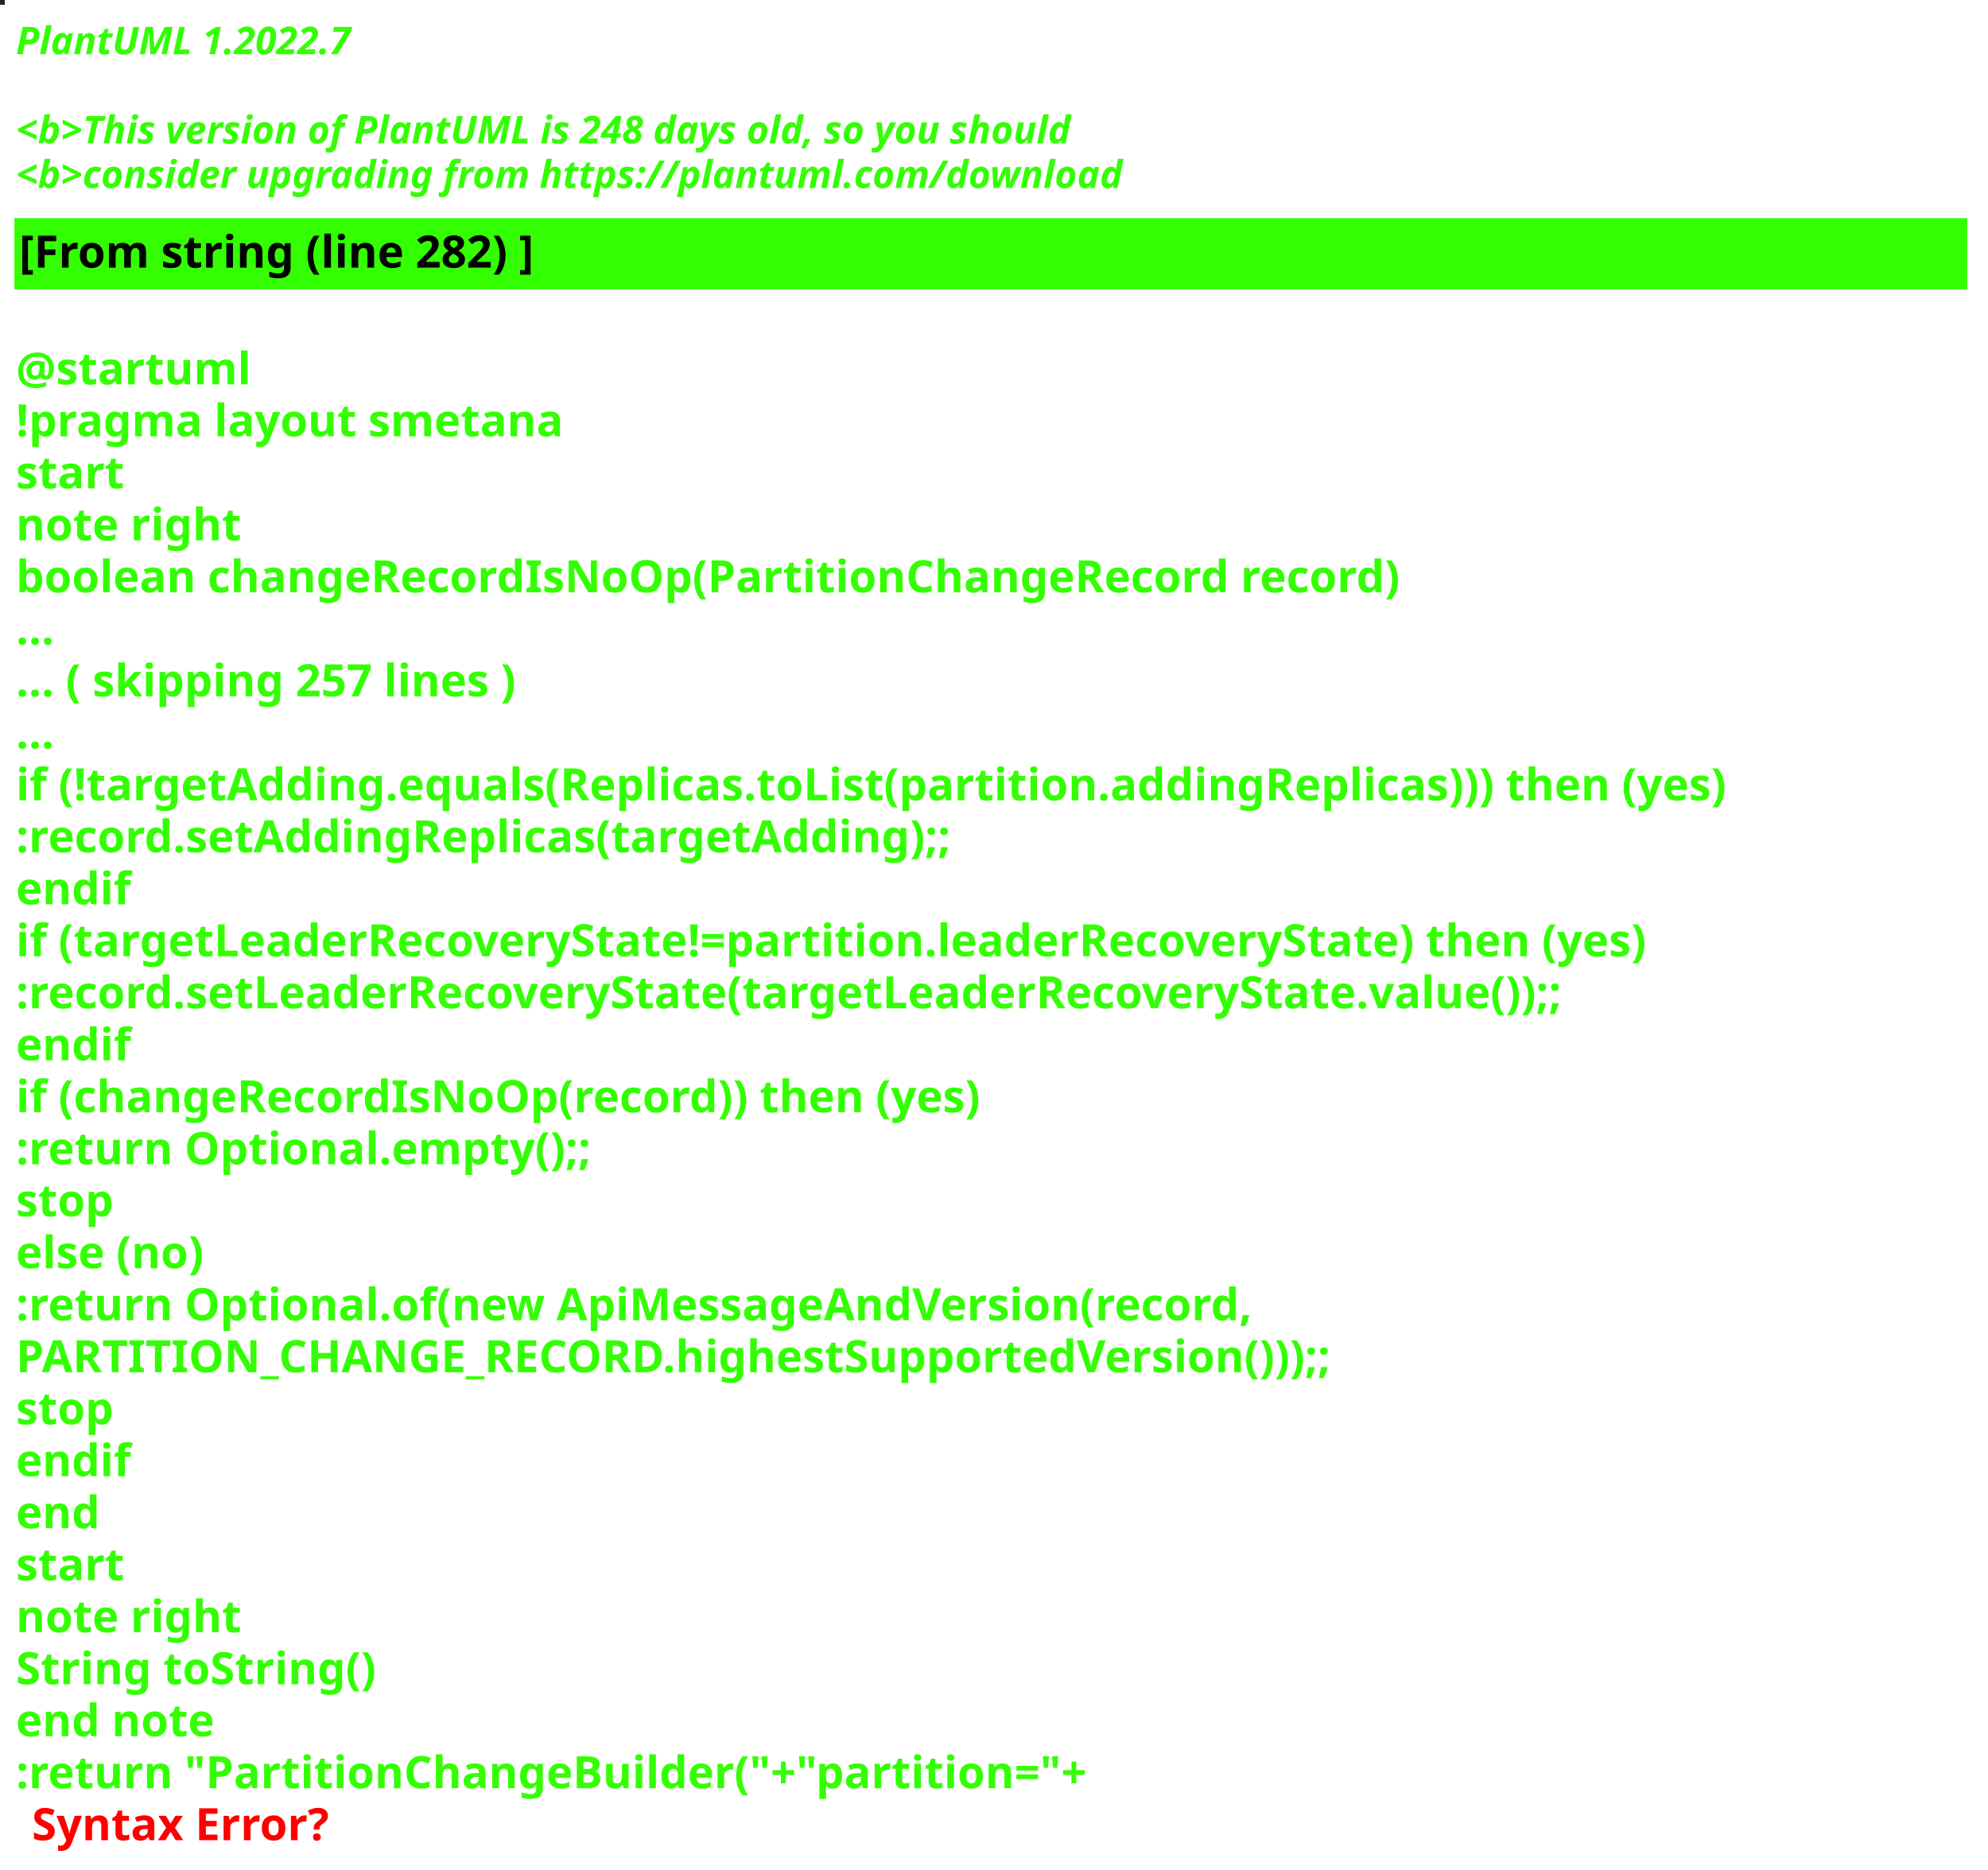
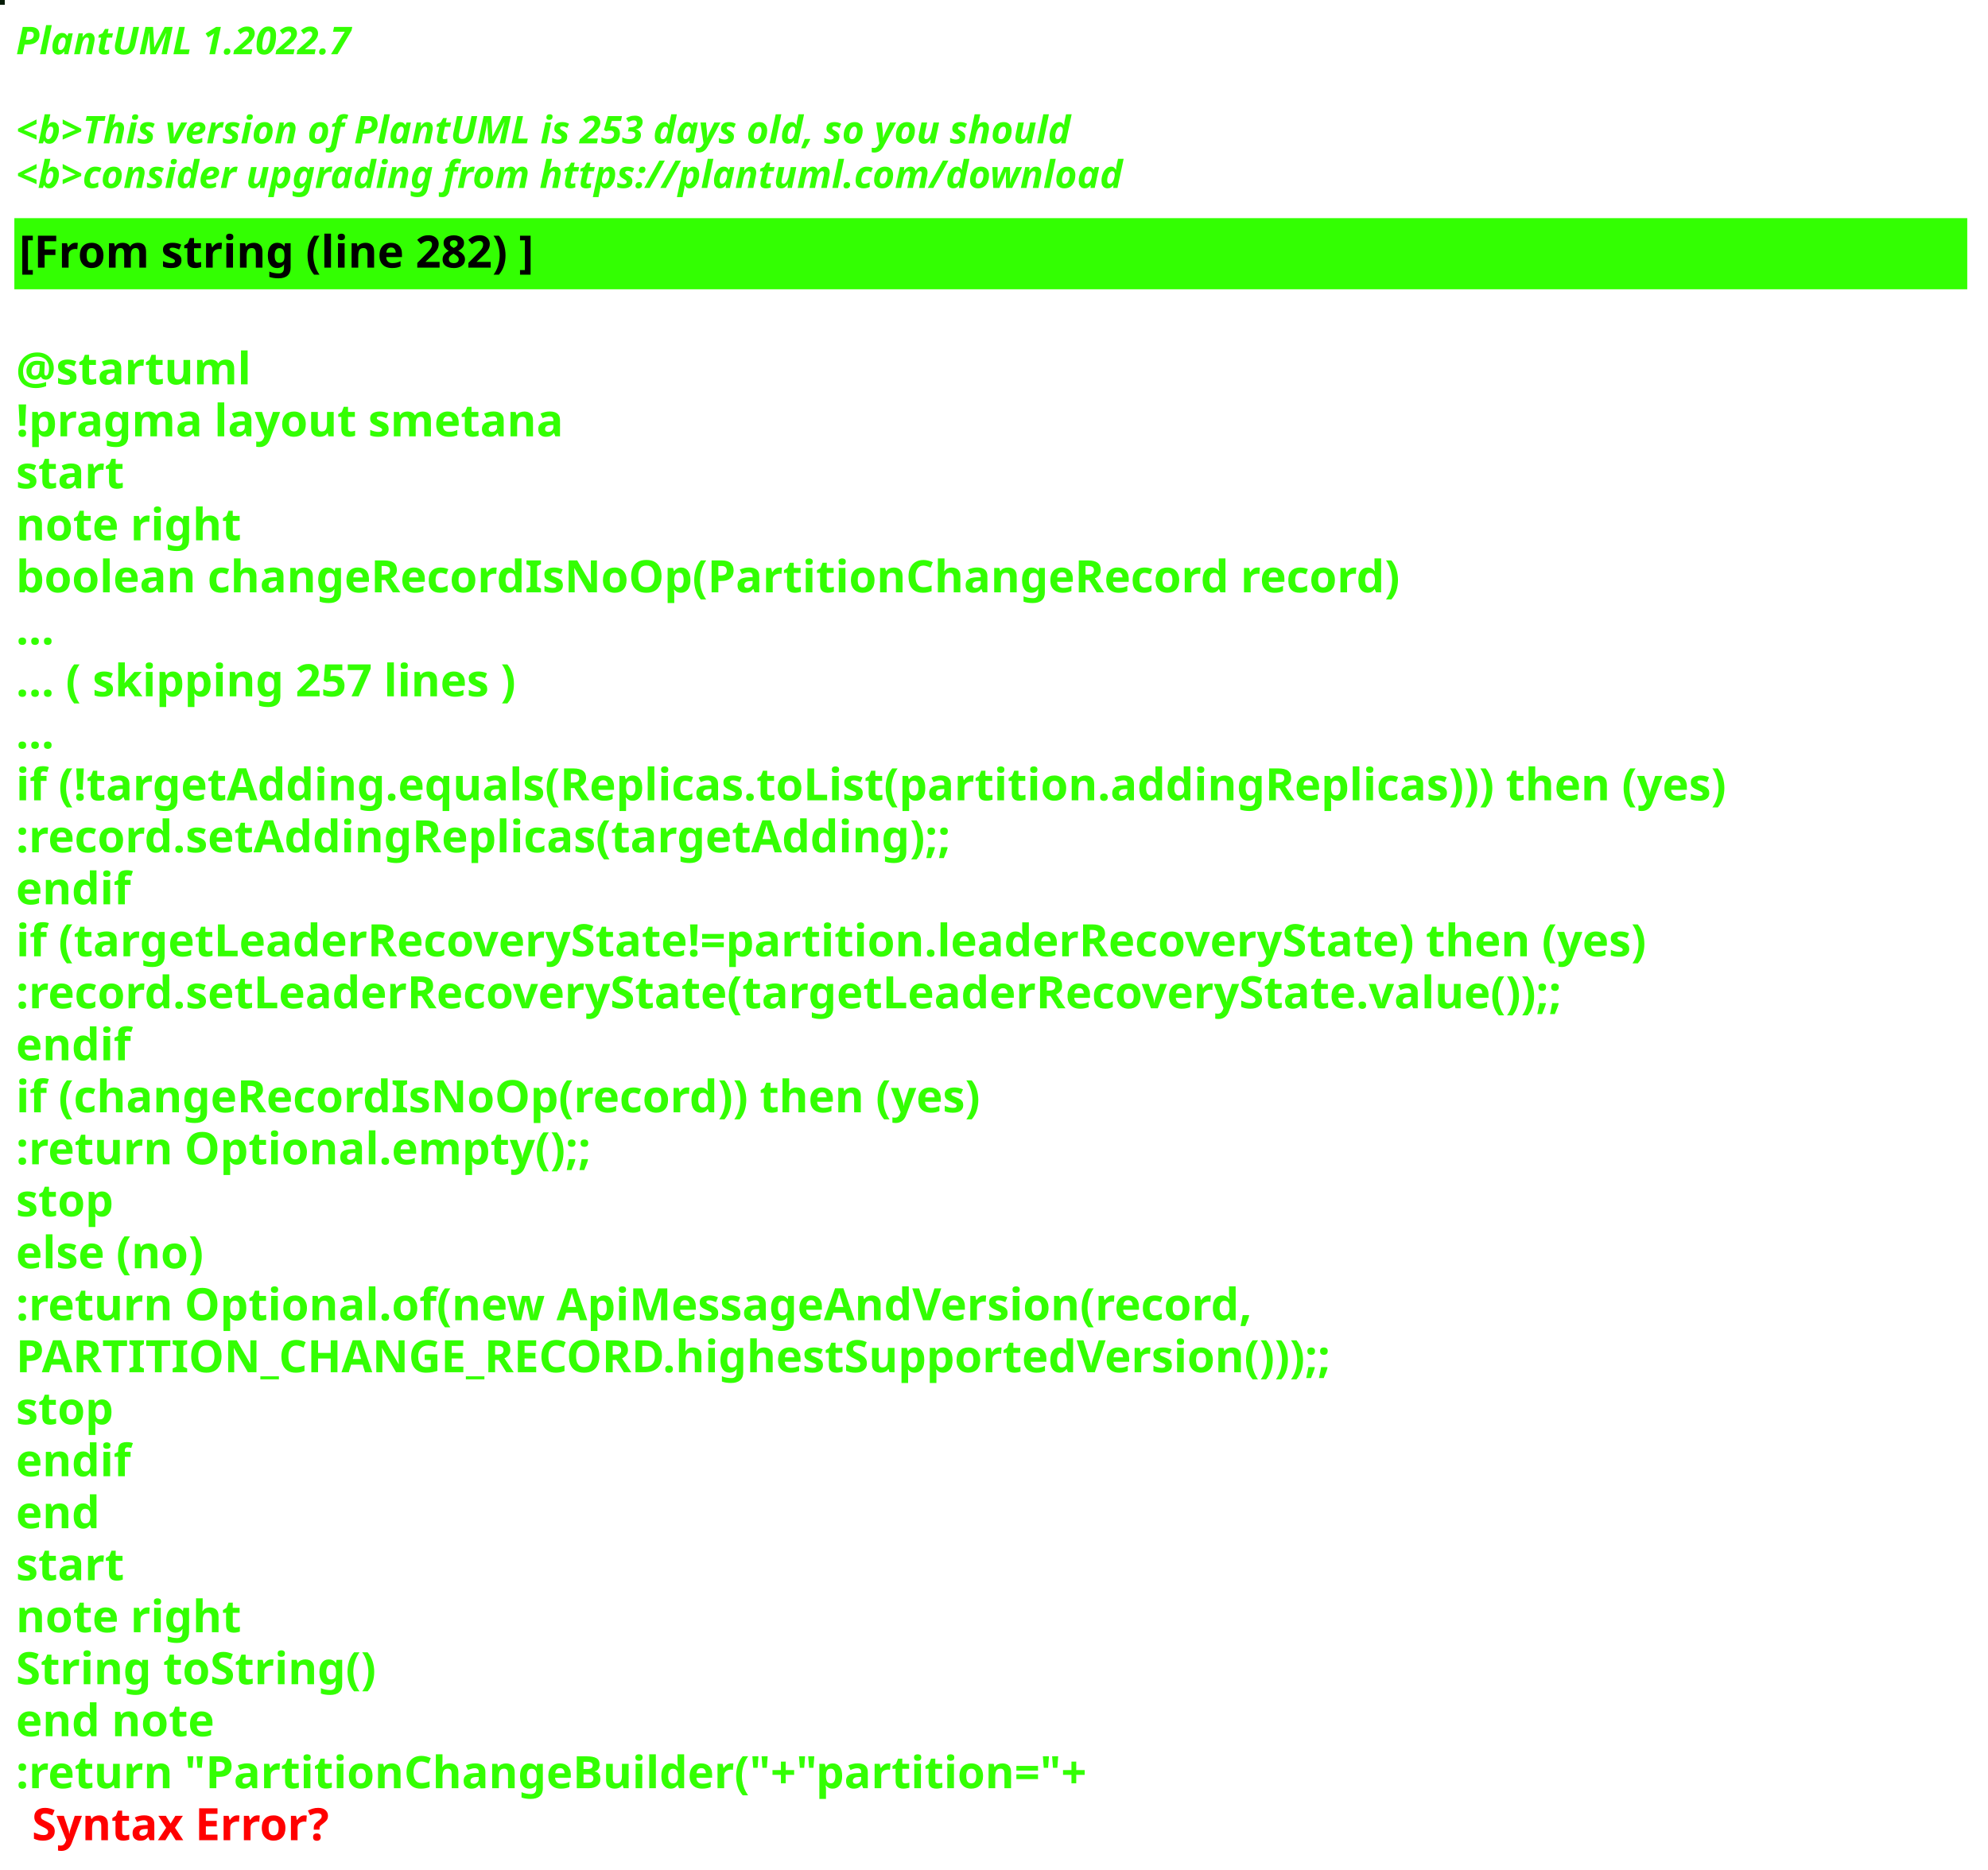
<svg xmlns="http://www.w3.org/2000/svg" contentStyleType="text/css" height="586px" preserveAspectRatio="none" style="width:623px;height:586px;background:#000000;" version="1.1" viewBox="0 0 623 586" width="623px" zoomAndPan="magnify">
  <defs />
  <g>
-     <rect fill="#242718" height="1" style="stroke:#242718;stroke-width:1.0;" width="1" x="0" y="0" />
+     <rect fill="#061C07" height="1" style="stroke:#061C07;stroke-width:1.0;" width="1" x="0" y="0" />
    <text fill="#33FF02" font-family="sans-serif" font-size="12" font-style="italic" font-weight="bold" lengthAdjust="spacing" textLength="127" x="5" y="17">PlantUML 1.2022.7</text>
    <text fill="#33FF02" font-family="sans-serif" font-size="12" font-style="italic" font-weight="bold" lengthAdjust="spacing" textLength="4" x="5" y="30.969"> </text>
-     <text fill="#33FF02" font-family="sans-serif" font-size="12" font-style="italic" font-weight="bold" lengthAdjust="spacing" textLength="399" x="5" y="44.938">&lt;b&gt;This version of PlantUML is 248 days old, so you should</text>
+     <text fill="#33FF02" font-family="sans-serif" font-size="12" font-style="italic" font-weight="bold" lengthAdjust="spacing" textLength="399" x="5" y="44.938">&lt;b&gt;This version of PlantUML is 253 days old, so you should</text>
    <text fill="#33FF02" font-family="sans-serif" font-size="12" font-style="italic" font-weight="bold" lengthAdjust="spacing" textLength="408" x="5" y="58.906">&lt;b&gt;consider upgrading from https://plantuml.com/download</text>
    <rect fill="#33FF02" height="21.297" style="stroke:#33FF02;stroke-width:1.0;" width="611" x="5" y="68.875" />
    <text fill="#000000" font-family="sans-serif" font-size="14" font-weight="bold" lengthAdjust="spacing" textLength="188" x="6" y="83.875">[From string (line 282) ]</text>
    <text fill="#33FF02" font-family="sans-serif" font-size="14" font-weight="bold" lengthAdjust="spacing" textLength="5" x="5" y="104.172"> </text>
    <text fill="#33FF02" font-family="sans-serif" font-size="14" font-weight="bold" lengthAdjust="spacing" textLength="79" x="5" y="120.469">@startuml</text>
    <text fill="#33FF02" font-family="sans-serif" font-size="14" font-weight="bold" lengthAdjust="spacing" textLength="190" x="5" y="136.766">!pragma layout smetana</text>
    <text fill="#33FF02" font-family="sans-serif" font-size="14" font-weight="bold" lengthAdjust="spacing" textLength="37" x="5" y="153.062">start</text>
    <text fill="#33FF02" font-family="sans-serif" font-size="14" font-weight="bold" lengthAdjust="spacing" textLength="78" x="5" y="169.359">note right</text>
    <text fill="#33FF02" font-family="sans-serif" font-size="14" font-weight="bold" lengthAdjust="spacing" textLength="490" x="5" y="185.656">boolean changeRecordIsNoOp(PartitionChangeRecord record)</text>
    <text fill="#33FF02" font-family="sans-serif" font-size="14" font-weight="bold" lengthAdjust="spacing" textLength="15" x="5" y="201.953">...</text>
    <text fill="#33FF02" font-family="sans-serif" font-size="14" font-weight="bold" lengthAdjust="spacing" textLength="185" x="5" y="218.25">... ( skipping 257 lines )</text>
    <text fill="#33FF02" font-family="sans-serif" font-size="14" font-weight="bold" lengthAdjust="spacing" textLength="15" x="5" y="234.547">...</text>
    <text fill="#33FF02" font-family="sans-serif" font-size="14" font-weight="bold" lengthAdjust="spacing" textLength="606" x="5" y="250.844">if (!targetAdding.equals(Replicas.toList(partition.addingReplicas))) then (yes)</text>
    <text fill="#33FF02" font-family="sans-serif" font-size="14" font-weight="bold" lengthAdjust="spacing" textLength="336" x="5" y="267.141">:record.setAddingReplicas(targetAdding);;</text>
    <text fill="#33FF02" font-family="sans-serif" font-size="14" font-weight="bold" lengthAdjust="spacing" textLength="40" x="5" y="283.438">endif</text>
    <text fill="#33FF02" font-family="sans-serif" font-size="14" font-weight="bold" lengthAdjust="spacing" textLength="585" x="5" y="299.734">if (targetLeaderRecoveryState!=partition.leaderRecoveryState) then (yes)</text>
    <text fill="#33FF02" font-family="sans-serif" font-size="14" font-weight="bold" lengthAdjust="spacing" textLength="560" x="5" y="316.031">:record.setLeaderRecoveryState(targetLeaderRecoveryState.value());;</text>
    <text fill="#33FF02" font-family="sans-serif" font-size="14" font-weight="bold" lengthAdjust="spacing" textLength="40" x="5" y="332.328">endif</text>
    <text fill="#33FF02" font-family="sans-serif" font-size="14" font-weight="bold" lengthAdjust="spacing" textLength="348" x="5" y="348.625">if (changeRecordIsNoOp(record)) then (yes)</text>
    <text fill="#33FF02" font-family="sans-serif" font-size="14" font-weight="bold" lengthAdjust="spacing" textLength="204" x="5" y="364.922">:return Optional.empty();;</text>
    <text fill="#33FF02" font-family="sans-serif" font-size="14" font-weight="bold" lengthAdjust="spacing" textLength="35" x="5" y="381.219">stop</text>
    <text fill="#33FF02" font-family="sans-serif" font-size="14" font-weight="bold" lengthAdjust="spacing" textLength="70" x="5" y="397.516">else (no)</text>
    <text fill="#33FF02" font-family="sans-serif" font-size="14" font-weight="bold" lengthAdjust="spacing" textLength="443" x="5" y="413.812">:return Optional.of(new ApiMessageAndVersion(record,</text>
    <text fill="#33FF02" font-family="sans-serif" font-size="14" font-weight="bold" lengthAdjust="spacing" textLength="468" x="5" y="430.109">PARTITION_CHANGE_RECORD.highestSupportedVersion()));;</text>
    <text fill="#33FF02" font-family="sans-serif" font-size="14" font-weight="bold" lengthAdjust="spacing" textLength="35" x="5" y="446.406">stop</text>
    <text fill="#33FF02" font-family="sans-serif" font-size="14" font-weight="bold" lengthAdjust="spacing" textLength="40" x="5" y="462.703">endif</text>
    <text fill="#33FF02" font-family="sans-serif" font-size="14" font-weight="bold" lengthAdjust="spacing" textLength="30" x="5" y="479">end</text>
    <text fill="#33FF02" font-family="sans-serif" font-size="14" font-weight="bold" lengthAdjust="spacing" textLength="37" x="5" y="495.297">start</text>
    <text fill="#33FF02" font-family="sans-serif" font-size="14" font-weight="bold" lengthAdjust="spacing" textLength="78" x="5" y="511.594">note right</text>
    <text fill="#33FF02" font-family="sans-serif" font-size="14" font-weight="bold" lengthAdjust="spacing" textLength="127" x="5" y="527.891">String toString()</text>
    <text fill="#33FF02" font-family="sans-serif" font-size="14" font-weight="bold" lengthAdjust="spacing" textLength="71" x="5" y="544.188">end note</text>
    <text fill="#33FF02" font-family="sans-serif" font-size="14" font-weight="bold" lengthAdjust="spacing" text-decoration="wavy underline" textLength="378" x="5" y="560.484">:return "PartitionChangeBuilder("+"partition="+</text>
    <text fill="#FF0000" font-family="sans-serif" font-size="14" font-weight="bold" lengthAdjust="spacing" textLength="106" x="10" y="576.781">Syntax Error?</text>
  </g>
</svg>
